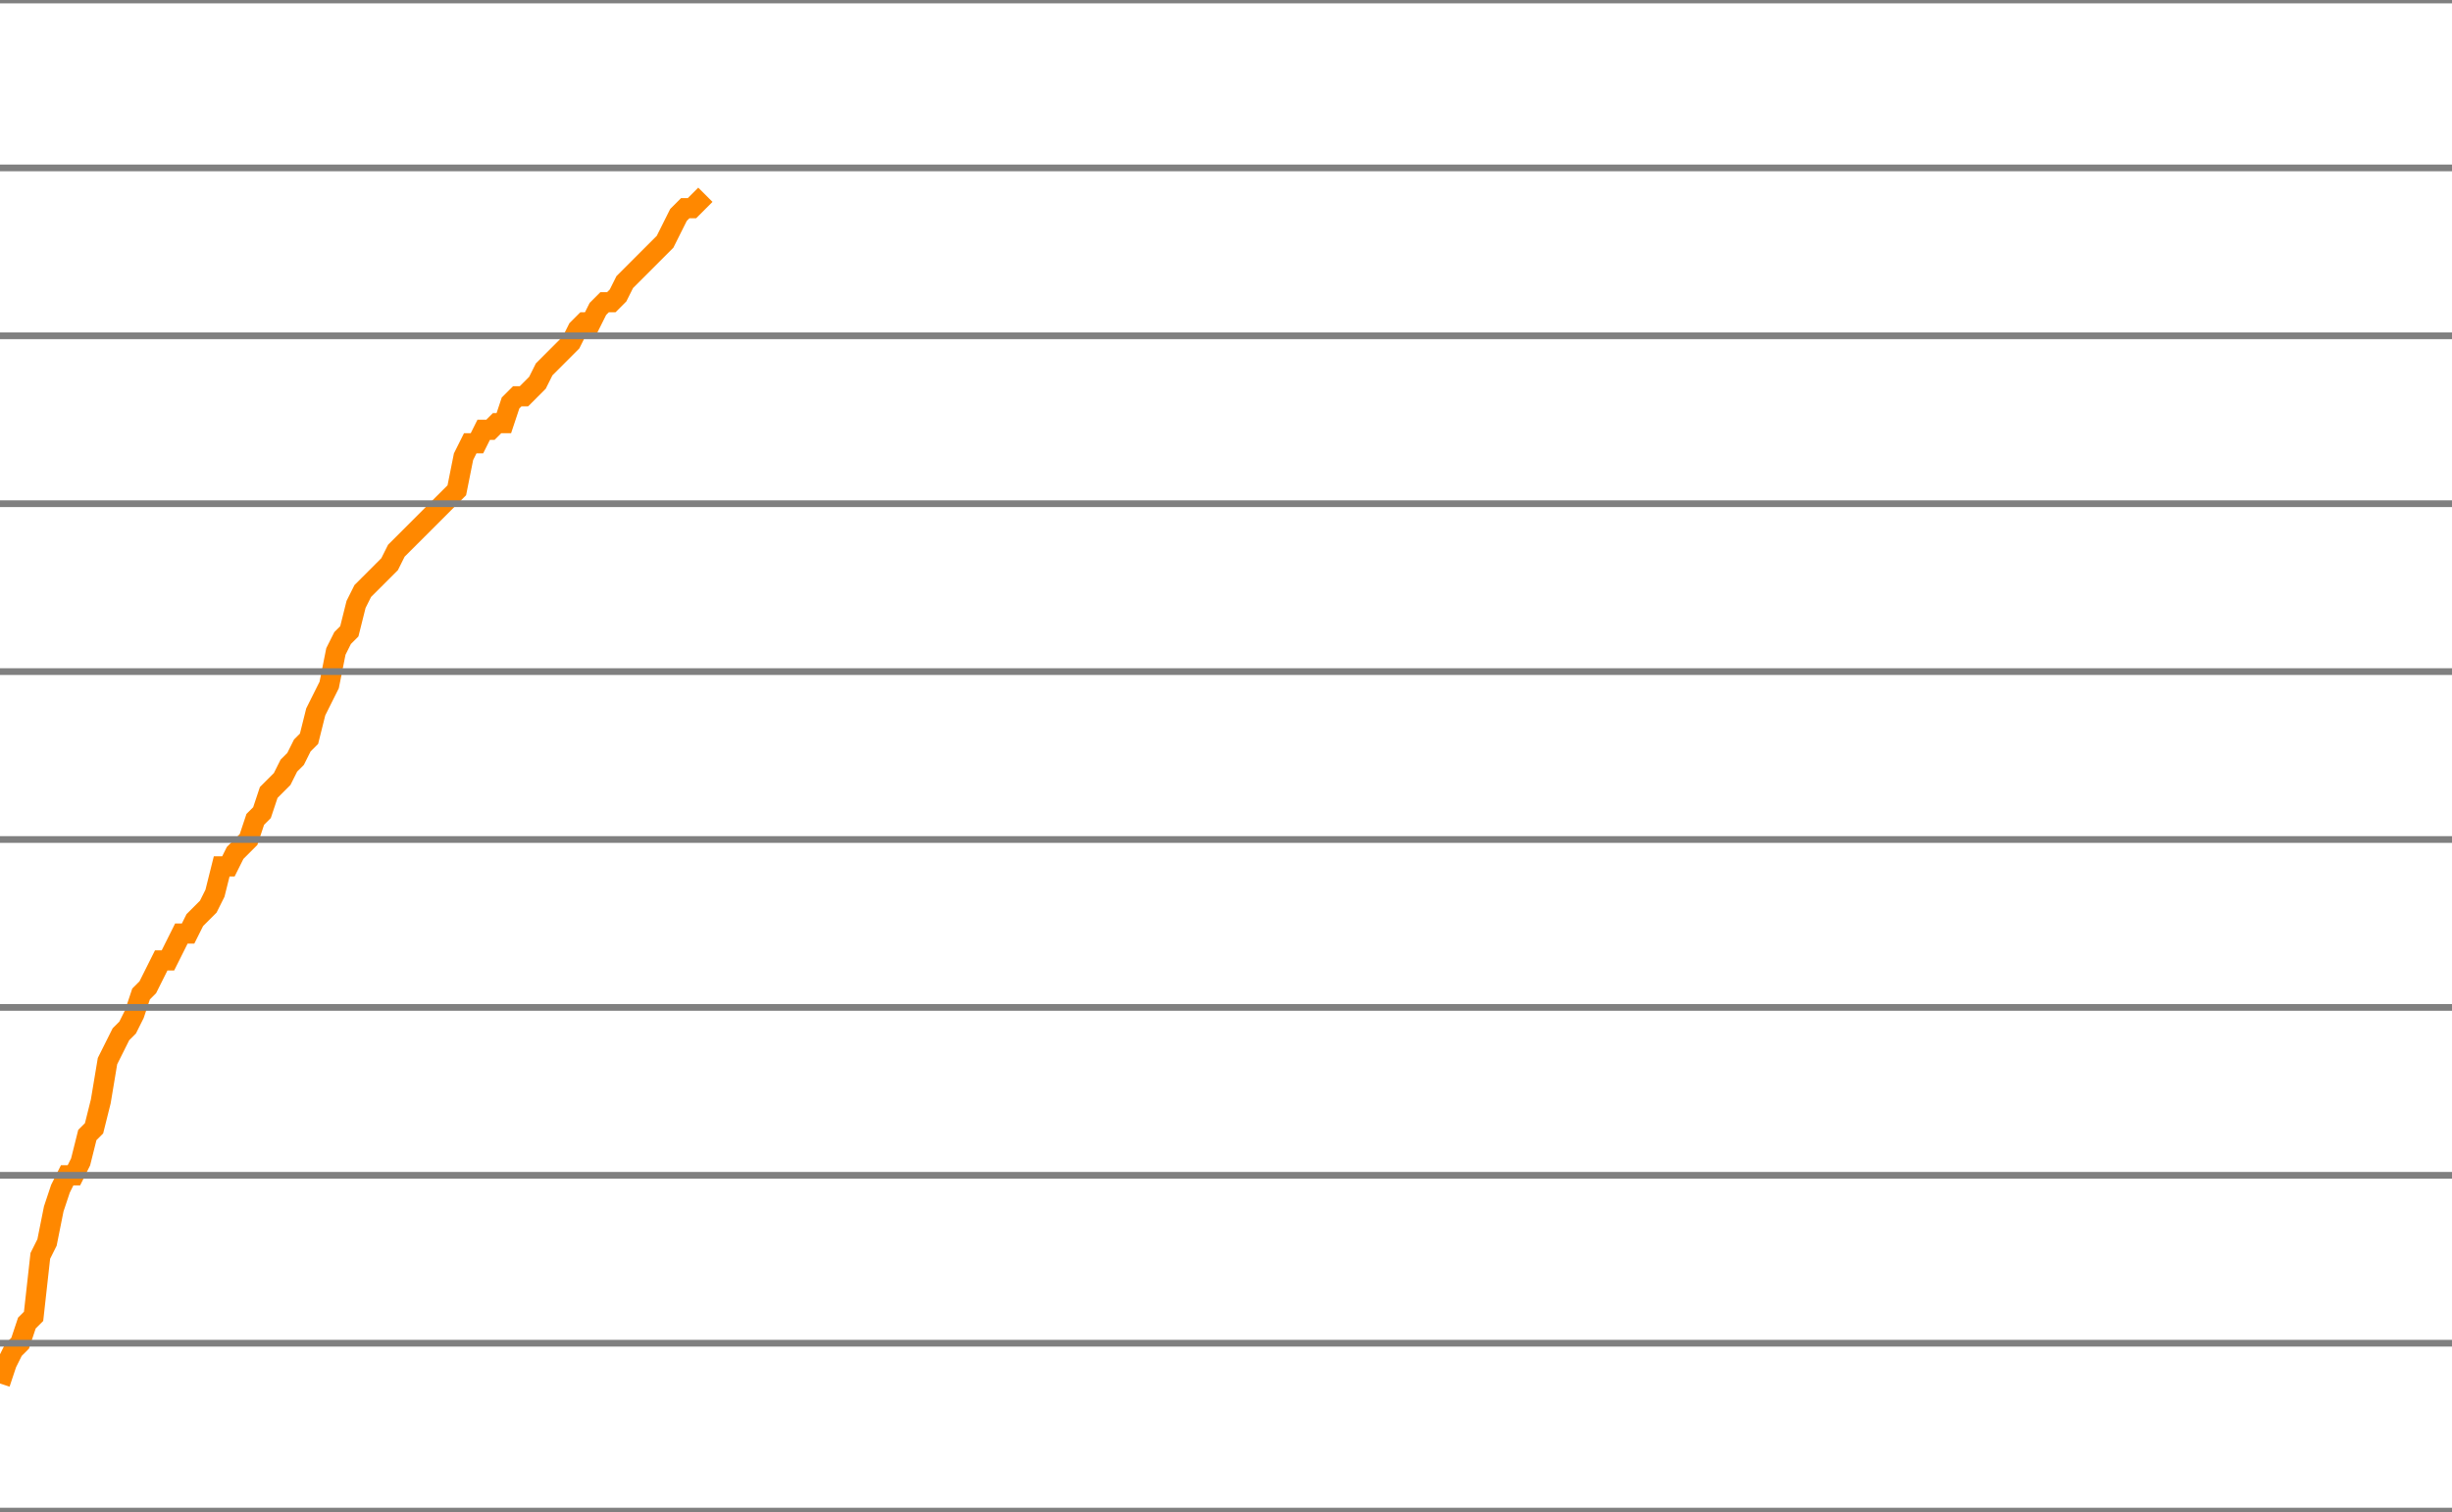
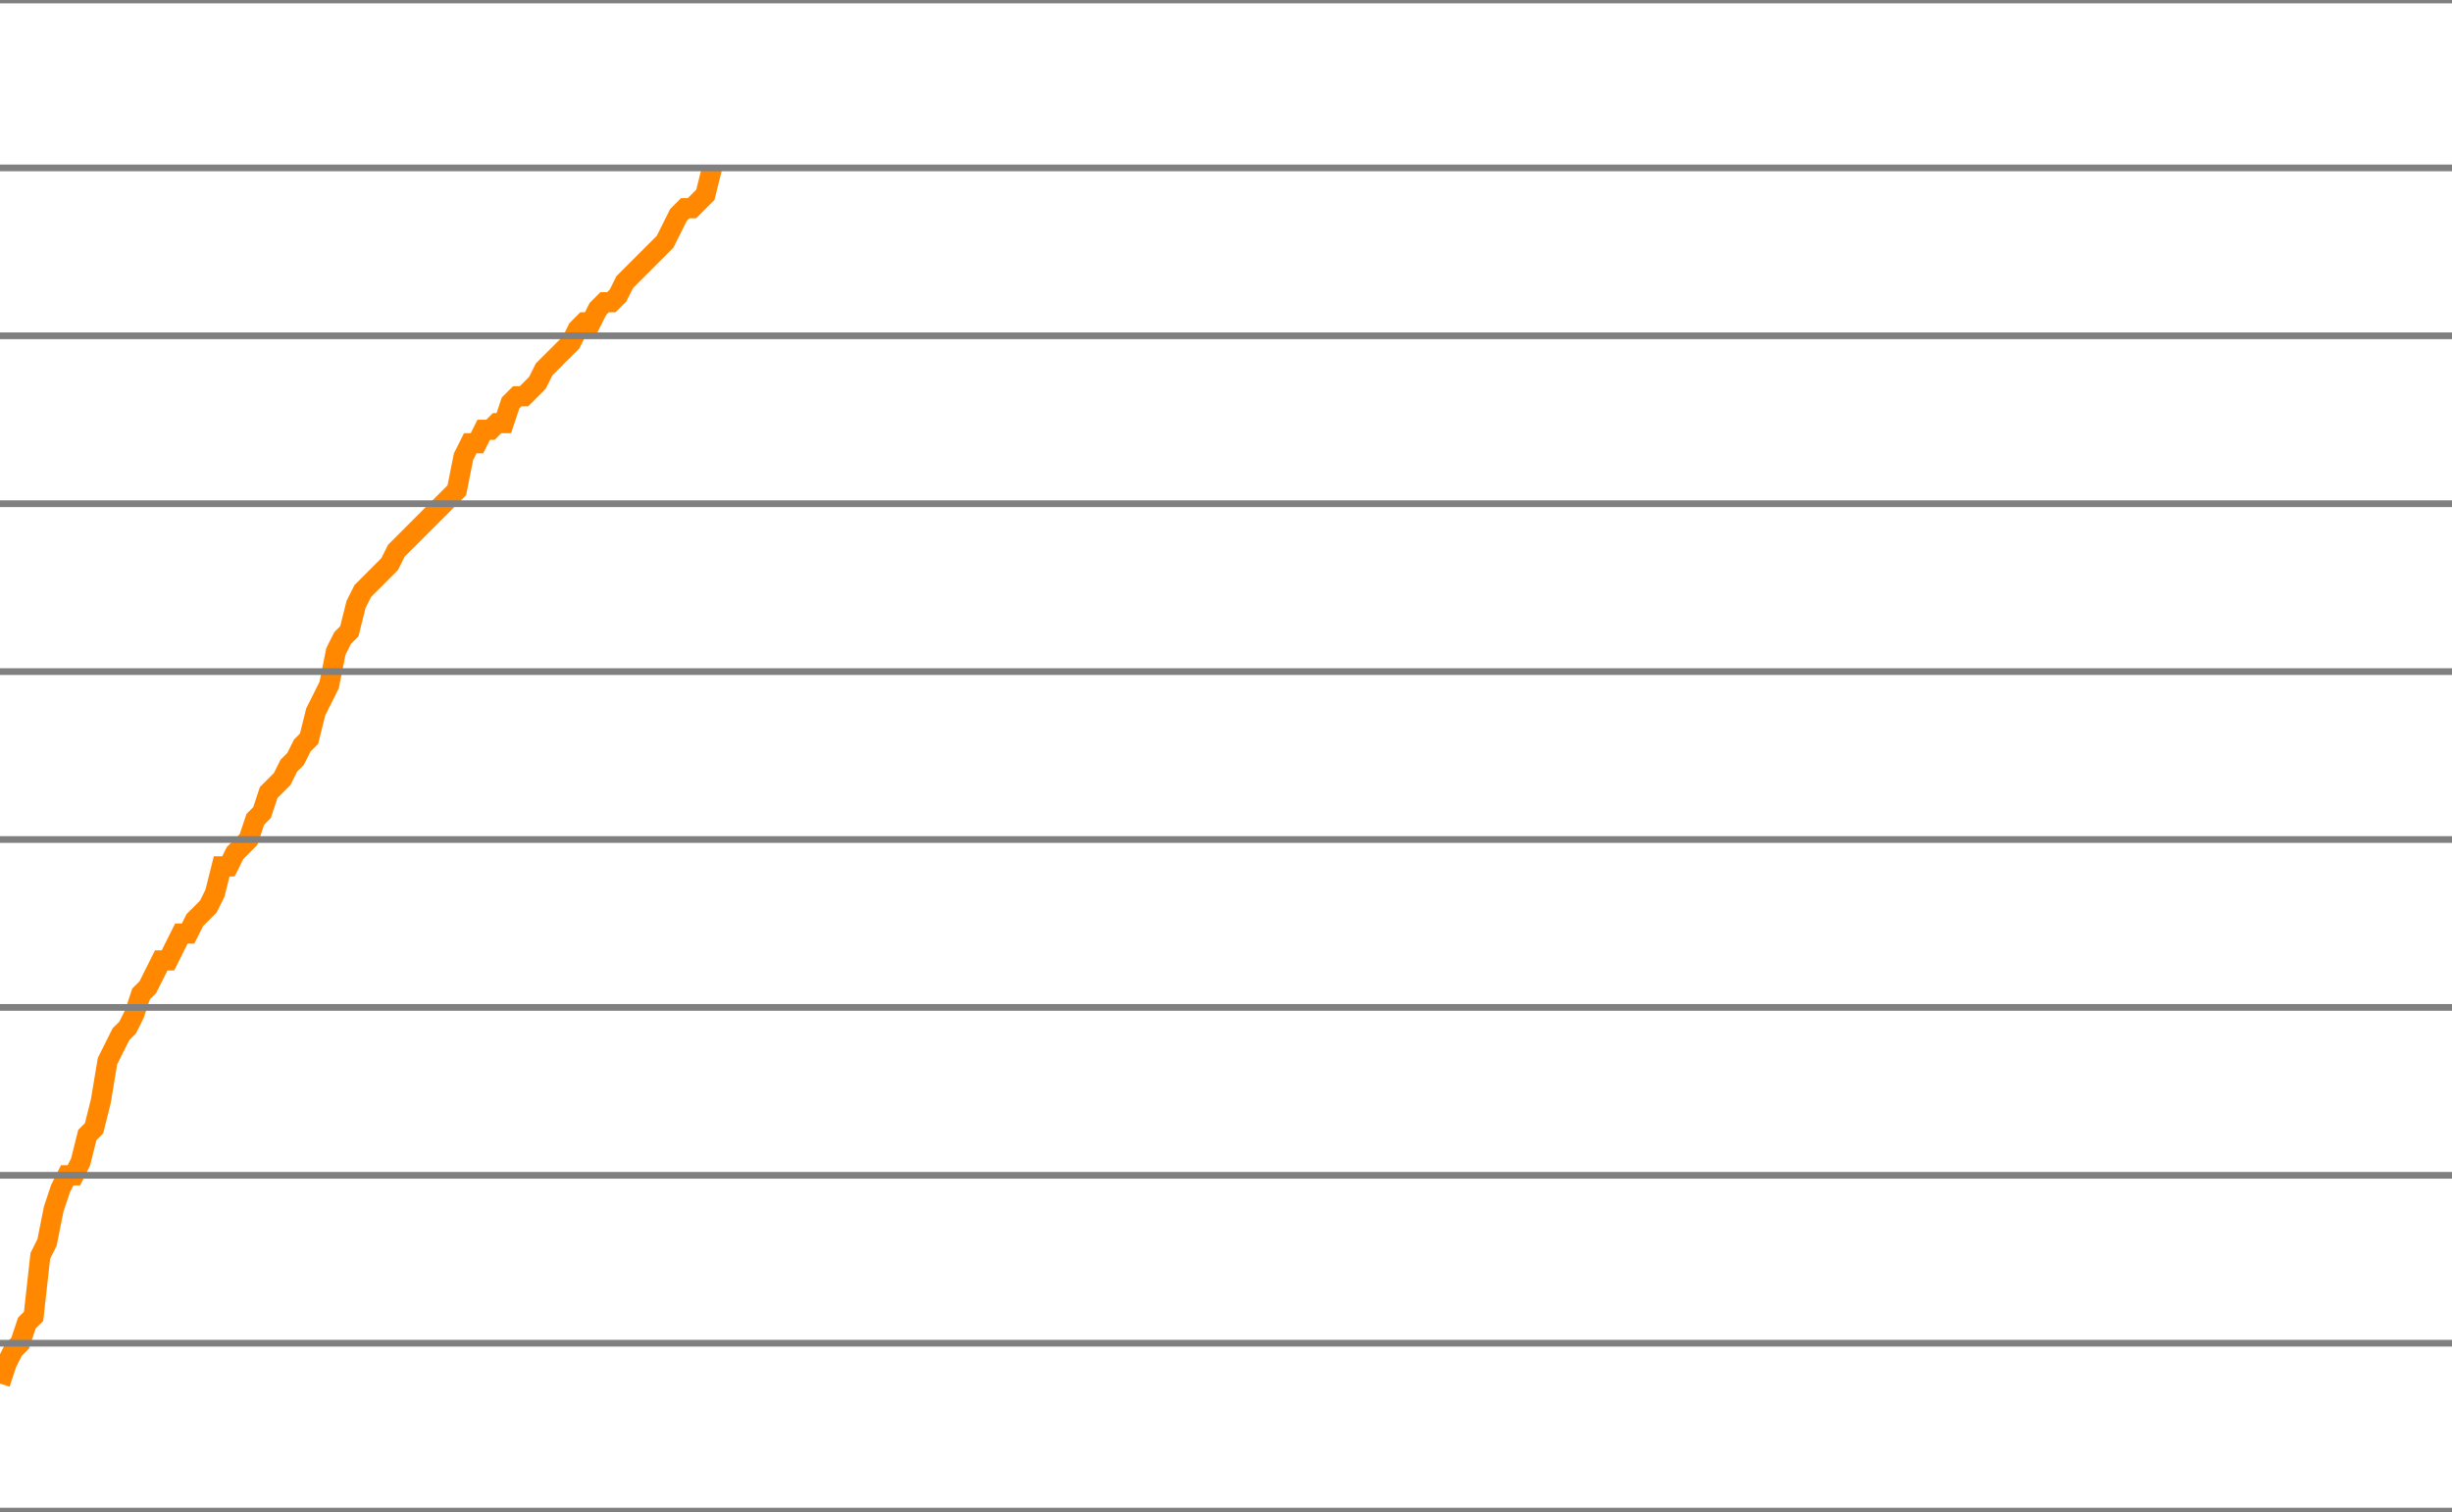
<svg xmlns="http://www.w3.org/2000/svg" version="1.1" style="background-color: #e6e6e6; width: 365px;" viewBox="0 -550 365 225" preserveAspectRatio="none">
-   <polyline fill="none" stroke="#ff8800" stroke-width="3" points="0,-344 1,-347 2,-349 3,-350 4,-353 5,-354 6,-363 7,-365 8,-370 9,-373 10,-375 11,-375 12,-377 13,-381 14,-382 15,-386 16,-392 17,-394 18,-396 19,-397 20,-399 21,-402 22,-403 23,-405 24,-407 25,-407 26,-409 27,-411 28,-411 29,-413 30,-414 31,-415 32,-417 33,-421 34,-421 35,-423 36,-424 37,-425 38,-428 39,-429 40,-432 41,-433 42,-434 43,-436 44,-437 45,-439 46,-440 47,-444 48,-446 49,-448 50,-453 51,-455 52,-456 53,-460 54,-462 55,-463 56,-464 57,-465 58,-466 59,-468 60,-469 61,-470 62,-471 63,-472 64,-473 65,-474 66,-475 67,-476 68,-477 69,-482 70,-484 71,-484 72,-486 73,-486 74,-487 75,-487 76,-490 77,-491 78,-491 79,-492 80,-493 81,-495 82,-496 83,-497 84,-498 85,-499 86,-501 87,-502 88,-502 89,-504 90,-505 91,-505 92,-506 93,-508 94,-509 95,-510 96,-511 97,-512 98,-513 99,-514 100,-516 101,-518 102,-519 103,-519 104,-520 105,-521" />
+   <polyline fill="none" stroke="#ff8800" stroke-width="3" points="0,-344 1,-347 2,-349 3,-350 4,-353 5,-354 6,-363 7,-365 8,-370 9,-373 10,-375 11,-375 12,-377 13,-381 14,-382 15,-386 16,-392 17,-394 18,-396 19,-397 20,-399 21,-402 22,-403 23,-405 24,-407 25,-407 26,-409 27,-411 28,-411 29,-413 30,-414 31,-415 32,-417 33,-421 34,-421 35,-423 36,-424 37,-425 38,-428 39,-429 40,-432 41,-433 42,-434 43,-436 44,-437 45,-439 46,-440 47,-444 48,-446 49,-448 50,-453 51,-455 52,-456 53,-460 54,-462 55,-463 56,-464 57,-465 58,-466 59,-468 60,-469 61,-470 62,-471 63,-472 64,-473 65,-474 66,-475 67,-476 68,-477 69,-482 70,-484 71,-484 72,-486 73,-486 74,-487 75,-487 76,-490 77,-491 78,-491 79,-492 80,-493 81,-495 82,-496 83,-497 84,-498 85,-499 86,-501 87,-502 88,-502 89,-504 90,-505 91,-505 92,-506 93,-508 94,-509 95,-510 96,-511 97,-512 98,-513 99,-514 100,-516 101,-518 102,-519 103,-519 104,-520 105,-521 106,-525" />
  <line x1="0" y1="0" x2="365" y2="0" style="stroke:grey;stroke-width:1" />
  <line x1="0" y1="-25" x2="365" y2="-25" style="stroke:grey;stroke-width:1" />
  <line x1="0" y1="-50" x2="365" y2="-50" style="stroke:grey;stroke-width:1" />
  <line x1="0" y1="-75" x2="365" y2="-75" style="stroke:grey;stroke-width:1" />
  <line x1="0" y1="-100" x2="365" y2="-100" style="stroke:grey;stroke-width:1" />
  <line x1="0" y1="-125" x2="365" y2="-125" style="stroke:grey;stroke-width:1" />
  <line x1="0" y1="-150" x2="365" y2="-150" style="stroke:grey;stroke-width:1" />
  <line x1="0" y1="-175" x2="365" y2="-175" style="stroke:grey;stroke-width:1" />
  <line x1="0" y1="-200" x2="365" y2="-200" style="stroke:grey;stroke-width:1" />
  <line x1="0" y1="-225" x2="365" y2="-225" style="stroke:grey;stroke-width:1" />
  <line x1="0" y1="-250" x2="365" y2="-250" style="stroke:grey;stroke-width:1" />
  <line x1="0" y1="-275" x2="365" y2="-275" style="stroke:grey;stroke-width:1" />
  <line x1="0" y1="-300" x2="365" y2="-300" style="stroke:grey;stroke-width:1" />
  <line x1="0" y1="-325" x2="365" y2="-325" style="stroke:grey;stroke-width:1" />
  <line x1="0" y1="-350" x2="365" y2="-350" style="stroke:grey;stroke-width:1" />
  <line x1="0" y1="-375" x2="365" y2="-375" style="stroke:grey;stroke-width:1" />
  <line x1="0" y1="-400" x2="365" y2="-400" style="stroke:grey;stroke-width:1" />
  <line x1="0" y1="-425" x2="365" y2="-425" style="stroke:grey;stroke-width:1" />
  <line x1="0" y1="-450" x2="365" y2="-450" style="stroke:grey;stroke-width:1" />
  <line x1="0" y1="-475" x2="365" y2="-475" style="stroke:grey;stroke-width:1" />
  <line x1="0" y1="-500" x2="365" y2="-500" style="stroke:grey;stroke-width:1" />
  <line x1="0" y1="-525" x2="365" y2="-525" style="stroke:grey;stroke-width:1" />
  <line x1="0" y1="-550" x2="365" y2="-550" style="stroke:grey;stroke-width:1" />
</svg>
